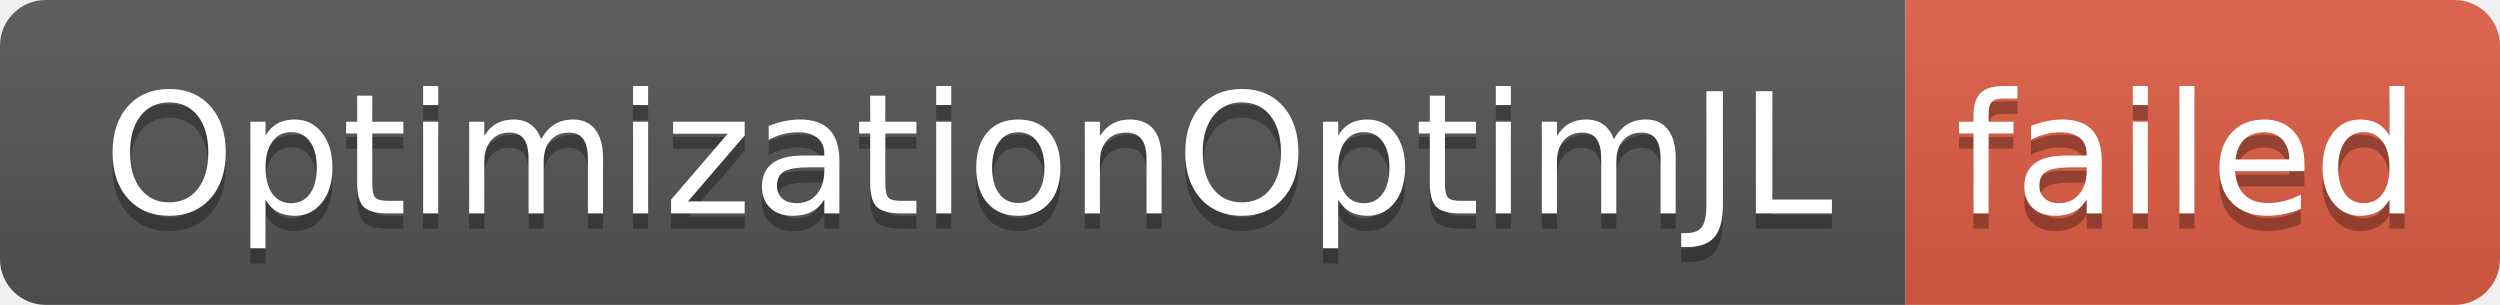
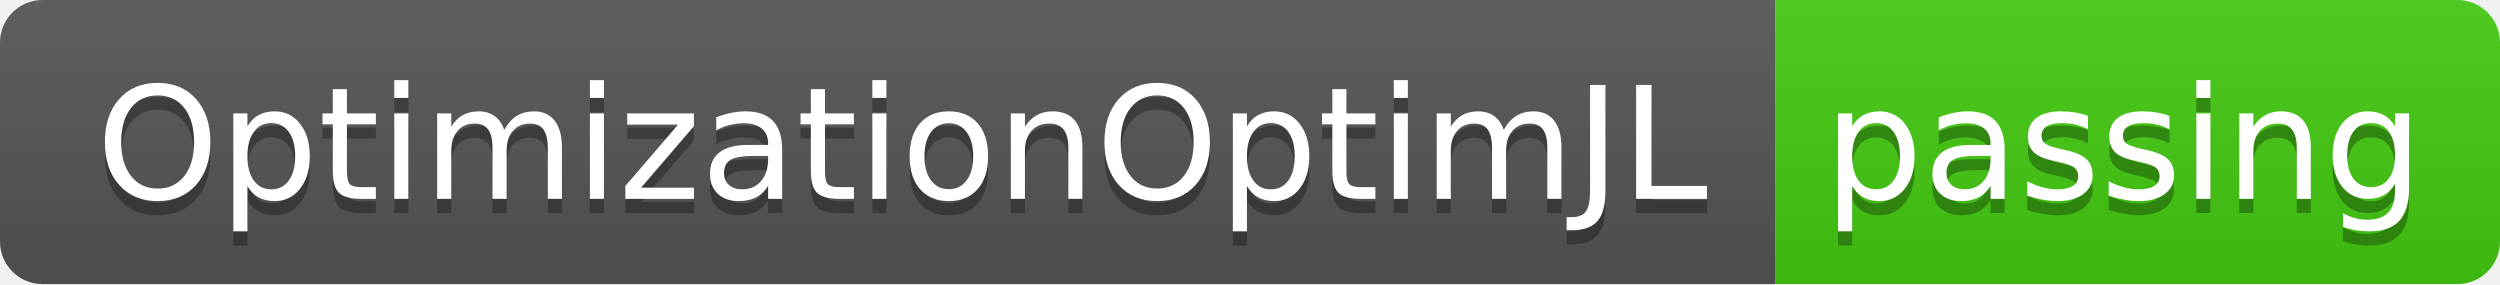
- <svg xmlns="http://www.w3.org/2000/svg" width="164" height="20" role="img" aria-label="OptimizationOptimJL: failed">
+ <svg xmlns="http://www.w3.org/2000/svg" width="176" height="20" role="img" aria-label="OptimizationOptimJL: passing">
  <linearGradient id="s" x2="0" y2="100%">
    <stop offset="0" stop-color="#bbb" stop-opacity=".1" />
    <stop offset="1" stop-opacity=".1" />
  </linearGradient>
  <clipPath id="r">
-     <rect width="164" height="20" rx="3" fill="#fff" />
+     <rect width="176" height="20" rx="3" fill="#fff" />
  </clipPath>
  <g clip-path="url(#r)">
    <rect width="125" height="20" fill="#555" />
-     <rect x="125" width="39" height="20" fill="#e05d44" />
-     <rect width="164" height="20" fill="url(#s)" />
+     <rect x="125" width="51" height="20" fill="#4c1" />
+     <rect width="176" height="20" fill="url(#s)" />
  </g>
  <g fill="#fff" text-anchor="middle" font-family="Verdana,Geneva,DejaVu Sans,sans-serif" text-rendering="geometricPrecision" font-size="110">
    <text aria-hidden="true" x="635" y="150" fill="#010101" fill-opacity=".3" transform="scale(.1)" textLength="1150">OptimizationOptimJL</text>
    <text x="635" y="140" transform="scale(.1)" fill="#fff" textLength="1150">OptimizationOptimJL</text>
-     <text aria-hidden="true" x="1435" y="150" fill="#010101" fill-opacity=".3" transform="scale(.1)" textLength="290">failed</text>
-     <text x="1435" y="140" transform="scale(.1)" fill="#fff" textLength="290">failed</text>
+     <text aria-hidden="true" x="1495" y="150" fill="#010101" fill-opacity=".3" transform="scale(.1)" textLength="410">passing</text>
+     <text x="1495" y="140" transform="scale(.1)" fill="#fff" textLength="410">passing</text>
  </g>
</svg>
